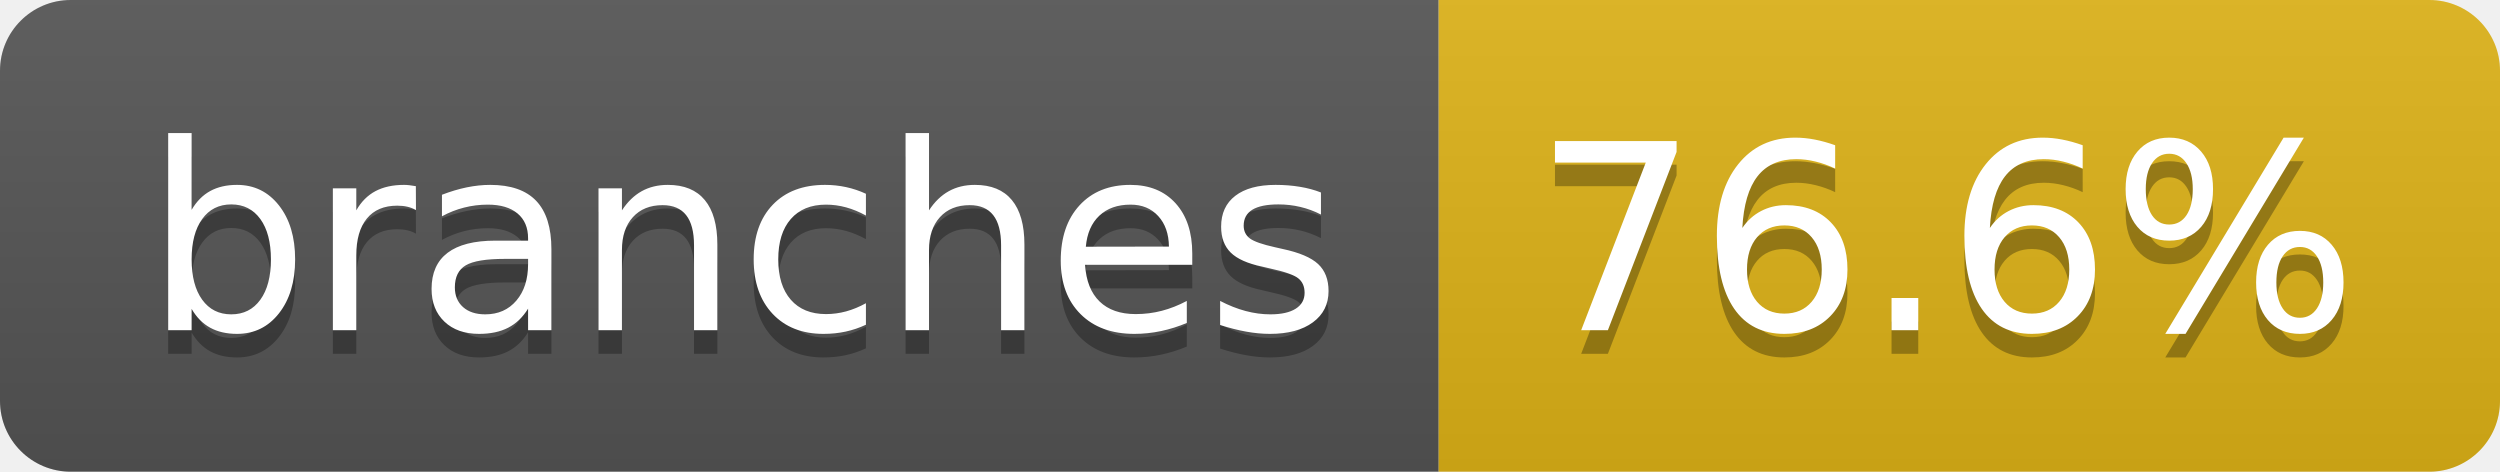
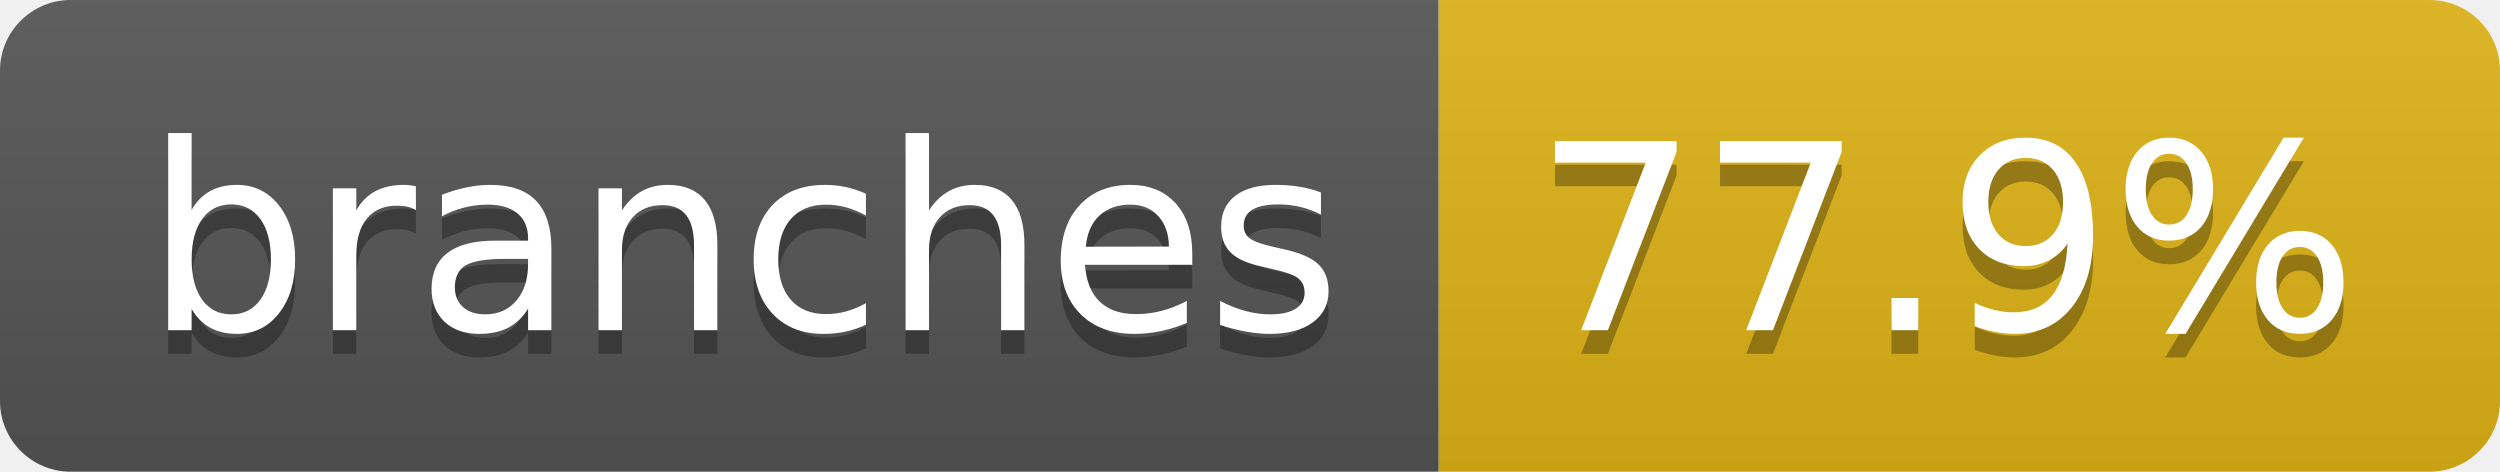
- <svg xmlns="http://www.w3.org/2000/svg" width="106" height="20" role="img" aria-label="branches: 76.6%">
+ <svg xmlns="http://www.w3.org/2000/svg" width="106" height="20" role="img" aria-label="branches: 77.9%">
  <linearGradient id="s" x2="0" y2="100%">
    <stop offset="0" stop-color="#bbb" stop-opacity=".1" />
    <stop offset="1" stop-opacity=".1" />
  </linearGradient>
  <clipPath id="r">
    <rect width="106" height="20" rx="3" fill="#fff" />
  </clipPath>
  <g clip-path="url(#r)">
    <rect width="61" height="20" fill="#555" />
    <rect x="61" width="45" height="20" fill="#dfb317" />
    <rect width="106" height="20" fill="url(#s)" />
  </g>
  <g fill="#fff" text-anchor="middle" font-family="Verdana,Geneva,DejaVu Sans,sans-serif" text-rendering="geometricPrecision" font-size="110">
    <text aria-hidden="true" x="315" y="150" fill="#010101" fill-opacity=".3" transform="scale(.1)" textLength="507">branches</text>
    <text x="315" y="140" transform="scale(.1)" fill="#fff" textLength="507">branches</text>
-     <text aria-hidden="true" x="825" y="150" fill="#010101" fill-opacity=".3" transform="scale(.1)" textLength="350">76.6%</text>
-     <text x="825" y="140" transform="scale(.1)" fill="#fff" textLength="350">76.6%</text>
+     <text aria-hidden="true" x="825" y="150" fill="#010101" fill-opacity=".3" transform="scale(.1)" textLength="350">77.9%</text>
+     <text x="825" y="140" transform="scale(.1)" fill="#fff" textLength="350">77.9%</text>
  </g>
</svg>
